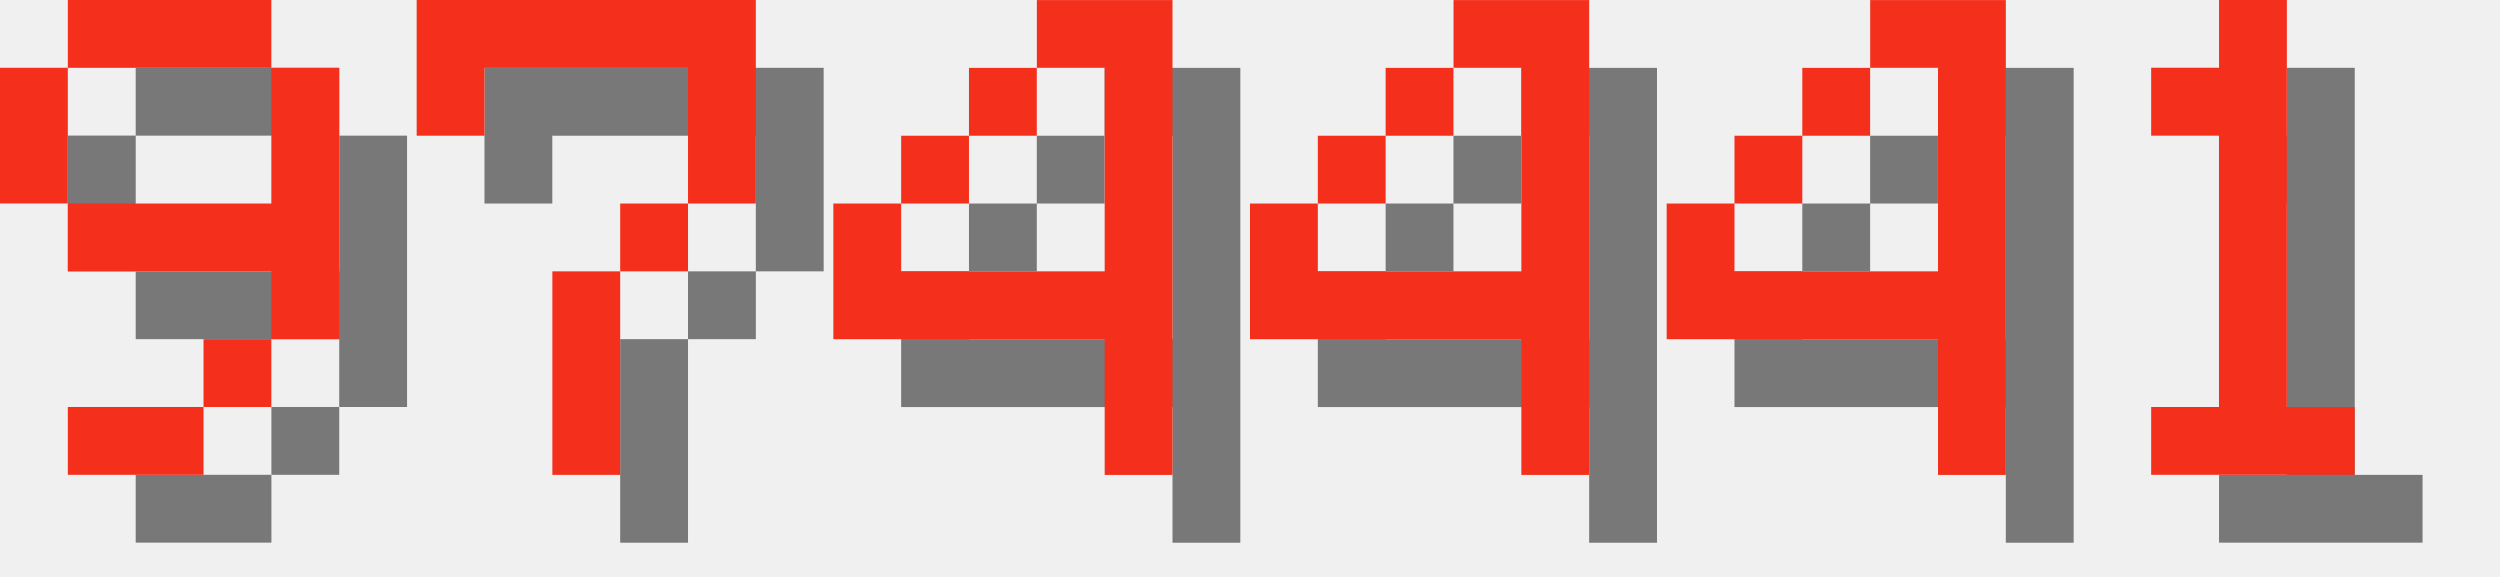
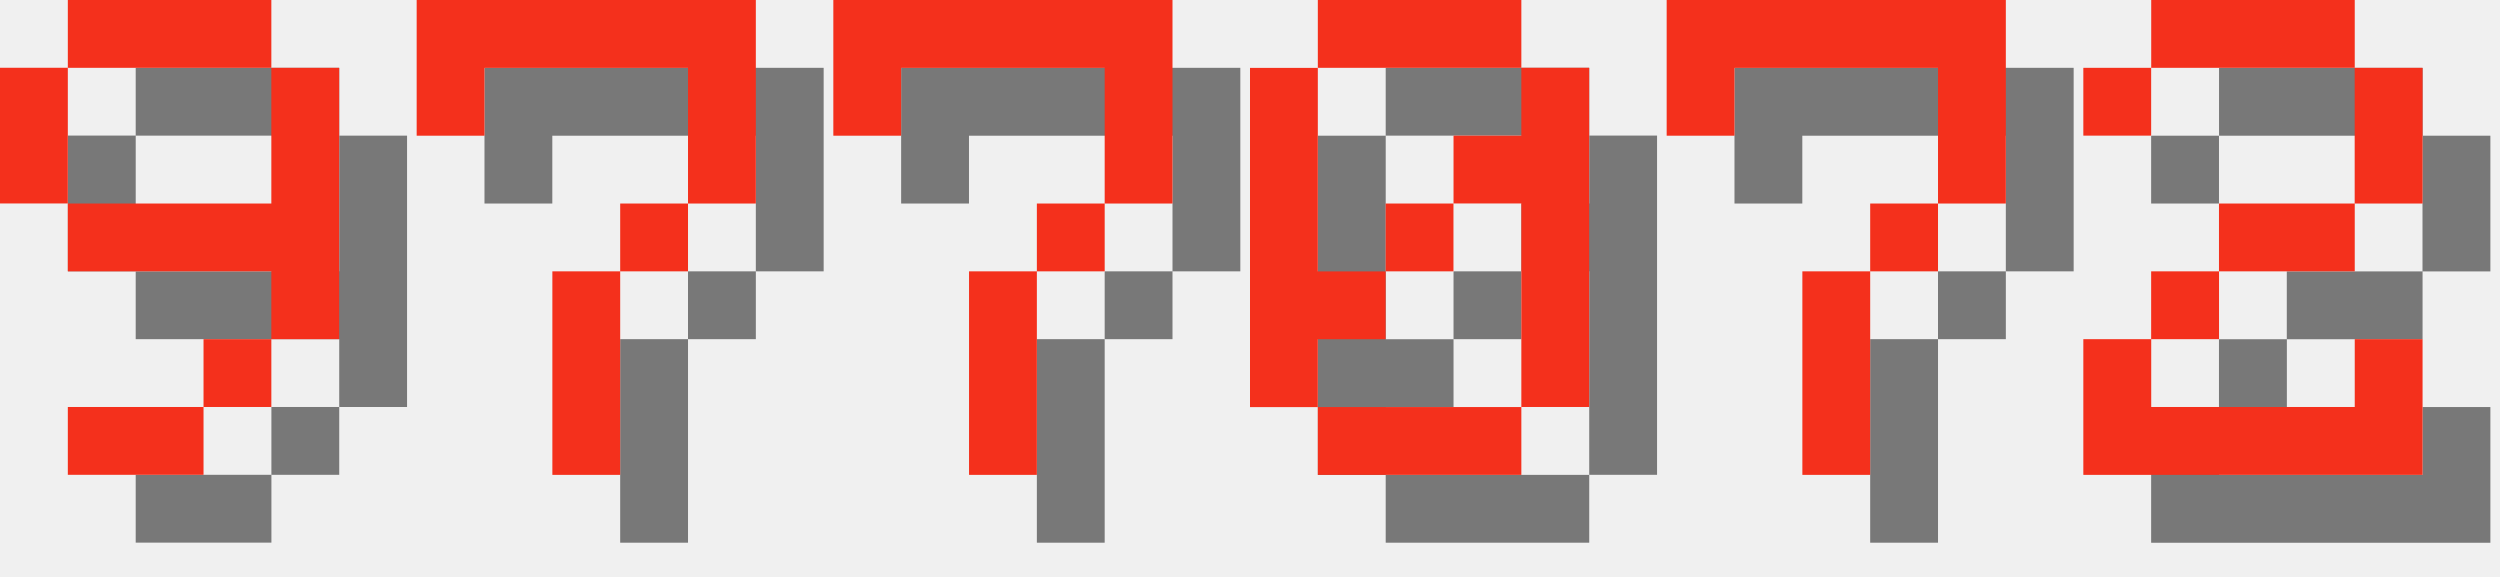
<svg xmlns="http://www.w3.org/2000/svg" version="1.1" width="156.0" height="36">
  <style>
        .text-foreground {
            fill: #F4301C;
        }
        .text-shadow {
            fill: #000000;
            fill-opacity: 0.5;
        }
    </style>
  <g class="digit" id="digit_9" transform="translate(0.0, 0), scale(4)">
    <path id="digit_9_shadow" class="text-shadow" d="m2.117 1.058v1.058h3.175v-1.058h-3.175zm3.175 1.058v2.117h-3.175v1.058h3.175v1.058h1.058v-4.233h-1.058zm0 4.233h-1.058v1.058h1.058v-1.058zm-1.058 1.058h-2.117v1.058h2.117v-1.058zm-2.117-3.175v-2.117h-1.058v2.117h1.058z" fill-opacity=".5" style="paint-order:stroke fill markers" />
    <path id="digit_9_fg" class="text-foreground" d="m1.058 0v1.058h3.175v-1.058h-3.175zm3.175 1.058v2.117h-3.175v1.058h3.175v1.058h1.058v-4.233h-1.058zm0 4.233h-1.058v1.058h1.058v-1.058zm-1.058 1.058h-2.117v1.058h2.117v-1.058zm-2.117-3.175v-2.117h-1.058v2.117h1.058z" fill="#fff" style="paint-order:stroke fill markers" />
  </g>
  <g class="digit" id="digit_7" transform="translate(26.0, 0), scale(4)">
    <path id="digit_7_shadow" class="text-shadow" d="m1.058 1.058 2e-6 2.117h1.058v-1.058h3.175v1.058l2e-7 1.058h-1.058v1.058h-1.058l4e-7 3.175 1.058 1e-7v-3.175h1.058v-1.058h1.058l5e-7 -1.058v-2.117z" fill-opacity=".5" style="paint-order:stroke fill markers" />
    <path id="digit_7_fg" class="text-foreground" d="m0 0 2e-6 2.117h1.058v-1.058h3.175v1.058l2e-7 1.058h-1.058v1.058h-1.058l4e-7 3.175 1.058 1e-7v-3.175h1.058v-1.058h1.058l5e-7 -1.058v-2.117z" fill="#fff" style="paint-order:stroke fill markers" />
  </g>
-   <g class="digit" id="digit_4" transform="translate(52.0, 0), scale(4)">
-     <path id="digit_4_shadow" class="text-shadow" d="m4.233 1.058v1.058h1.058v3.175h-3.175v-1.058h-1.058v2.117h4.233v2.117h1.058v-7.408h-2.117zm-2.117 3.175h1.058v-1.058h-1.058v1.058zm1.058-1.058h1.058v-1.058h-1.058v1.058z" fill-opacity=".5" style="paint-order:stroke fill markers" />
-     <path id="digit_4_fg" class="text-foreground" d="m3.175 0v1.058h1.058v3.175h-3.175v-1.058h-1.058v2.117h4.233v2.117h1.058v-7.408h-2.117zm-2.117 3.175h1.058v-1.058h-1.058v1.058zm1.058-1.058h1.058v-1.058h-1.058v1.058z" fill="#fff" style="paint-order:stroke fill markers" />
+   <g class="digit" id="digit_7" transform="translate(52.0, 0), scale(4)">
+     <path id="digit_7_shadow" class="text-shadow" d="m1.058 1.058 2e-6 2.117h1.058v-1.058h3.175v1.058l2e-7 1.058h-1.058v1.058h-1.058l4e-7 3.175 1.058 1e-7v-3.175h1.058v-1.058h1.058l5e-7 -1.058v-2.117z" fill-opacity=".5" style="paint-order:stroke fill markers" />
+     <path id="digit_7_fg" class="text-foreground" d="m0 0 2e-6 2.117h1.058v-1.058h3.175v1.058l2e-7 1.058h-1.058v1.058h-1.058l4e-7 3.175 1.058 1e-7v-3.175h1.058v-1.058h1.058l5e-7 -1.058v-2.117z" fill="#fff" style="paint-order:stroke fill markers" />
  </g>
-   <g class="digit" id="digit_4" transform="translate(78.0, 0), scale(4)">
-     <path id="digit_4_shadow" class="text-shadow" d="m4.233 1.058v1.058h1.058v3.175h-3.175v-1.058h-1.058v2.117h4.233v2.117h1.058v-7.408h-2.117zm-2.117 3.175h1.058v-1.058h-1.058v1.058zm1.058-1.058h1.058v-1.058h-1.058v1.058z" fill-opacity=".5" style="paint-order:stroke fill markers" />
-     <path id="digit_4_fg" class="text-foreground" d="m3.175 0v1.058h1.058v3.175h-3.175v-1.058h-1.058v2.117h4.233v2.117h1.058v-7.408h-2.117zm-2.117 3.175h1.058v-1.058h-1.058v1.058zm1.058-1.058h1.058v-1.058h-1.058v1.058z" fill="#fff" style="paint-order:stroke fill markers" />
+   <g class="digit" id="digit_0" transform="translate(78.0, 0), scale(4)">
+     <path id="digit_0_shadow" class="text-shadow" d="m2.117 1.058v1.058h3.175v-1.058h-3.175zm3.175 1.058v1.058h-1.058v1.058h1.058v3.175h1.058v-5.292h-1.058zm0 5.292h-3.175v1.058h3.175v-1.058zm-3.175 0v-1.058h1.058v-1.058h-1.058v-3.175h-1.058v5.292h1.058zm1.058-2.117h1.058v-1.058h-1.058v1.058z" fill-opacity=".5" style="paint-order:stroke fill markers" />
+     <path id="digit_0_fg" class="text-foreground" d="m1.058 0v1.058h3.175v-1.058h-3.175zm3.175 1.058v1.058h-1.058v1.058h1.058v3.175h1.058v-5.292h-1.058zm0 5.292h-3.175v1.058h3.175v-1.058zm-3.175 0v-1.058h1.058v-1.058h-1.058v-3.175h-1.058v5.292h1.058zm1.058-2.117h1.058v-1.058h-1.058v1.058z" fill="#fff" style="paint-order:stroke fill markers" />
  </g>
-   <g class="digit" id="digit_4" transform="translate(104.0, 0), scale(4)">
-     <path id="digit_4_shadow" class="text-shadow" d="m4.233 1.058v1.058h1.058v3.175h-3.175v-1.058h-1.058v2.117h4.233v2.117h1.058v-7.408h-2.117zm-2.117 3.175h1.058v-1.058h-1.058v1.058zm1.058-1.058h1.058v-1.058h-1.058v1.058z" fill-opacity=".5" style="paint-order:stroke fill markers" />
-     <path id="digit_4_fg" class="text-foreground" d="m3.175 0v1.058h1.058v3.175h-3.175v-1.058h-1.058v2.117h4.233v2.117h1.058v-7.408h-2.117zm-2.117 3.175h1.058v-1.058h-1.058v1.058zm1.058-1.058h1.058v-1.058h-1.058v1.058z" fill="#fff" style="paint-order:stroke fill markers" />
+   <g class="digit" id="digit_7" transform="translate(104.0, 0), scale(4)">
+     <path id="digit_7_shadow" class="text-shadow" d="m1.058 1.058 2e-6 2.117h1.058v-1.058h3.175v1.058l2e-7 1.058h-1.058v1.058h-1.058l4e-7 3.175 1.058 1e-7v-3.175h1.058v-1.058h1.058l5e-7 -1.058v-2.117z" fill-opacity=".5" style="paint-order:stroke fill markers" />
+     <path id="digit_7_fg" class="text-foreground" d="m0 0 2e-6 2.117h1.058v-1.058h3.175v1.058l2e-7 1.058h-1.058v1.058h-1.058l4e-7 3.175 1.058 1e-7v-3.175h1.058v-1.058h1.058l5e-7 -1.058v-2.117z" fill="#fff" style="paint-order:stroke fill markers" />
  </g>
-   <g class="digit" id="digit_1" transform="translate(130.0, 0), scale(4)">
-     <path id="digit_1_shadow" class="text-shadow" d="m2.117 2.117v1.058h1.058v4.233h-1.058v1.058h3.175v-1.058h-1.058v-6.35h-1.058v1.058h-1.058z" fill-opacity=".5" style="paint-order:stroke fill markers" />
-     <path id="digit_1_fg" class="text-foreground" d="m1.058 1.058v1.058h1.058v4.233h-1.058v1.058h3.175v-1.058h-1.058v-6.35h-1.058v1.058h-1.058z" fill="#fff" style="paint-order:stroke fill markers" />
+   <g class="digit" id="digit_2" transform="translate(130.0, 0), scale(4)">
+     <path id="digit_2_shadow" class="text-shadow" d="m1.058 2.117v1.058h1.058v-1.058h3.175v2.117h-2.117v1.058h-1.058v1.058h-1.058v2.117h5.292v-2.117h-1.058v1.058h-3.175v-1.058h1.058v-1.058h2.117v-1.058h1.058v-2.117h-1.058v-1.058h-3.175v1.058h-1.058z" fill-opacity=".5" style="paint-order:stroke fill markers" />
+     <path id="digit_2_fg" class="text-foreground" d="m0 1.058v1.058h1.058v-1.058h3.175v2.117h-2.117v1.058h-1.058v1.058h-1.058v2.117h5.292v-2.117h-1.058v1.058h-3.175v-1.058h1.058v-1.058h2.117v-1.058h1.058v-2.117h-1.058v-1.058h-3.175v1.058h-1.058z" fill="#fff" style="paint-order:stroke fill markers" />
  </g>
</svg>
